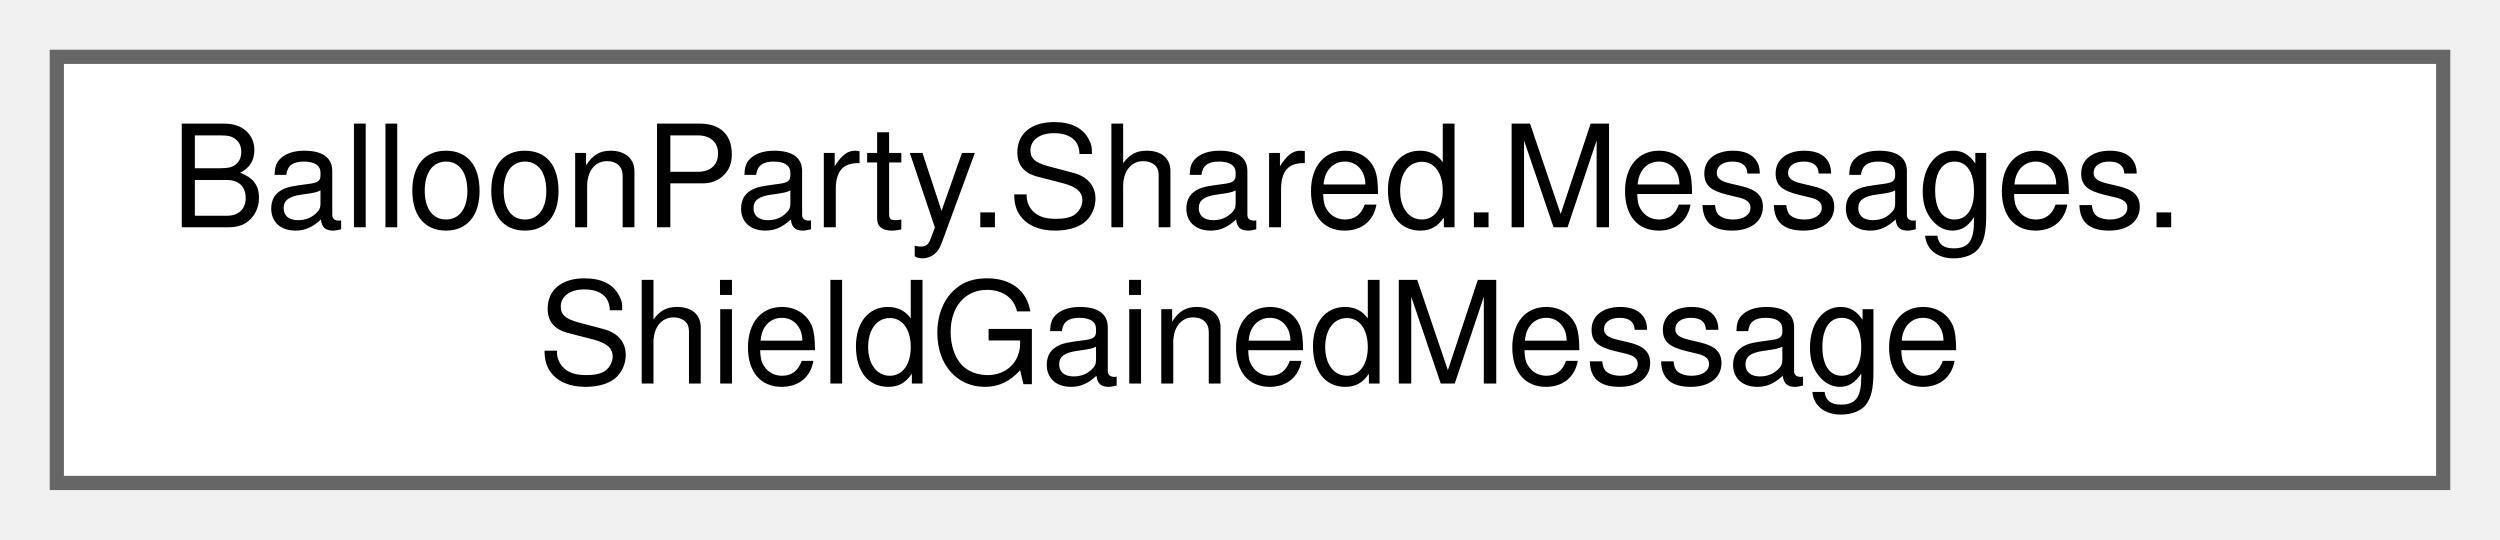
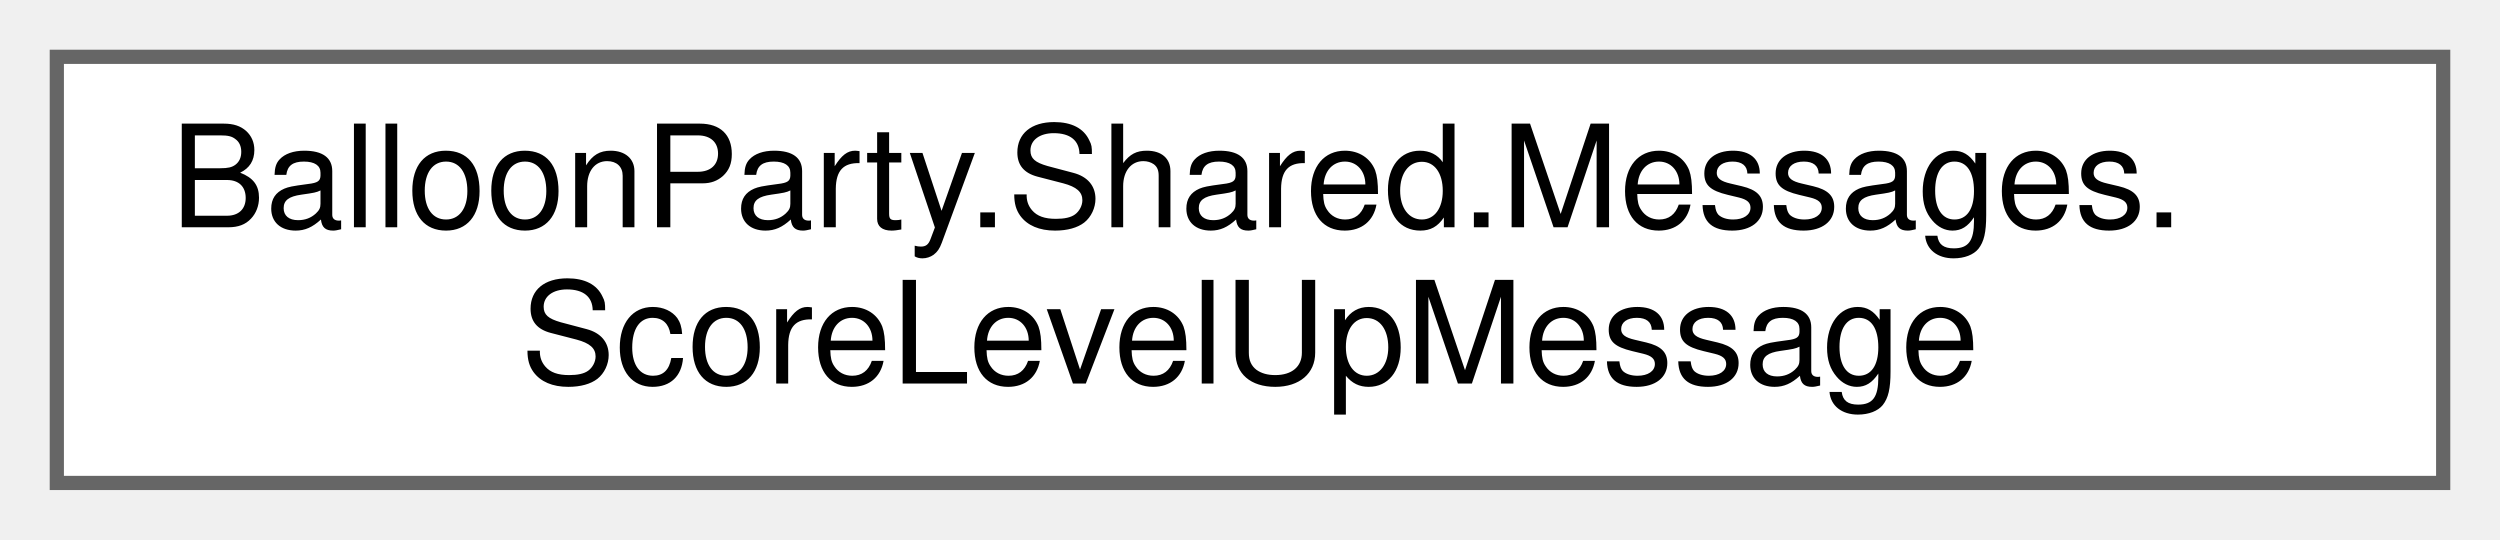
<svg xmlns="http://www.w3.org/2000/svg" xmlns:xlink="http://www.w3.org/1999/xlink" width="176pt" height="38pt" viewBox="0.00 0.00 176.00 38.00">
  <g id="graph0" class="graph" transform="scale(1 1) rotate(0) translate(4 34)">
    <g id="Node000000" class="node">
      <g id="a_Node000000">
-         <a xlink:href="structBalloonParty_1_1Shared_1_1Messages_1_1ShieldGainedMessage.html" target="_top" xlink:title=" ">
+         <a xlink:href="structBalloonParty_1_1Shared_1_1Messages_1_1ScoreLevelUpMessage.html" target="_top" xlink:title=" ">
          <polygon fill="white" stroke="#666666" points="168,-30 0,-30 0,0 168,0 168,-30" />
          <text text-anchor="start" x="8" y="-18" font-family="Helvetica,sans-Serif" font-size="10.00">BalloonParty.Shared.Messages.</text>
-           <text text-anchor="middle" x="84" y="-7" font-family="Helvetica,sans-Serif" font-size="10.00">ShieldGainedMessage</text>
+           <text text-anchor="middle" x="84" y="-7" font-family="Helvetica,sans-Serif" font-size="10.00">ScoreLevelUpMessage</text>
        </a>
      </g>
    </g>
  </g>
</svg>
